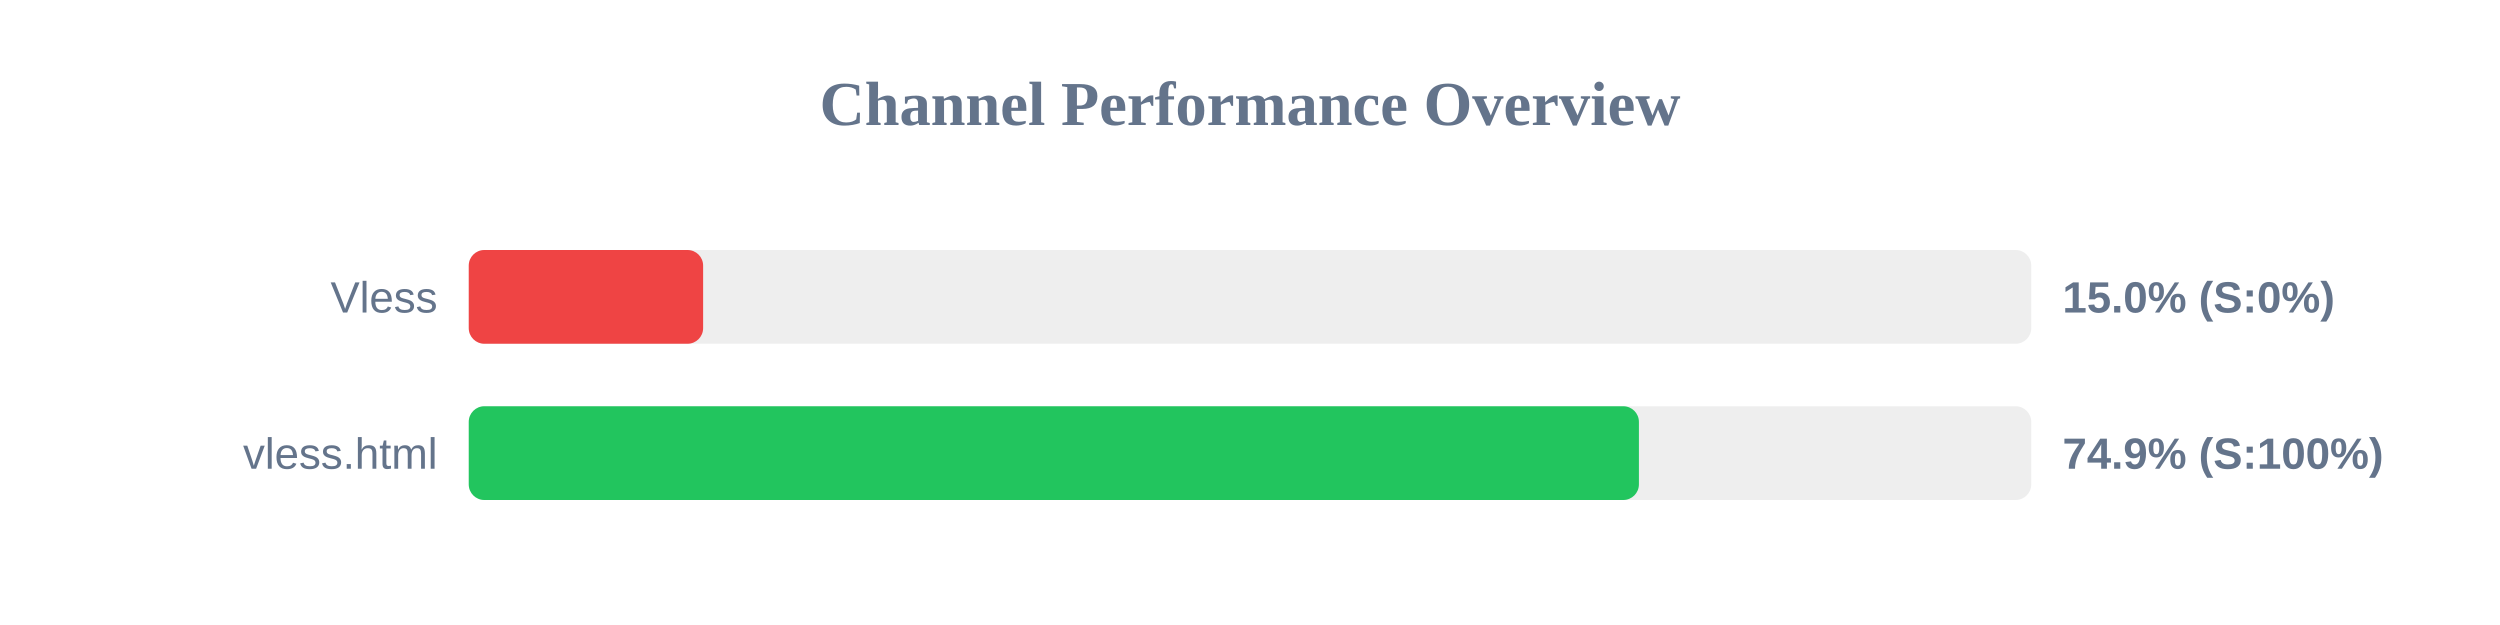
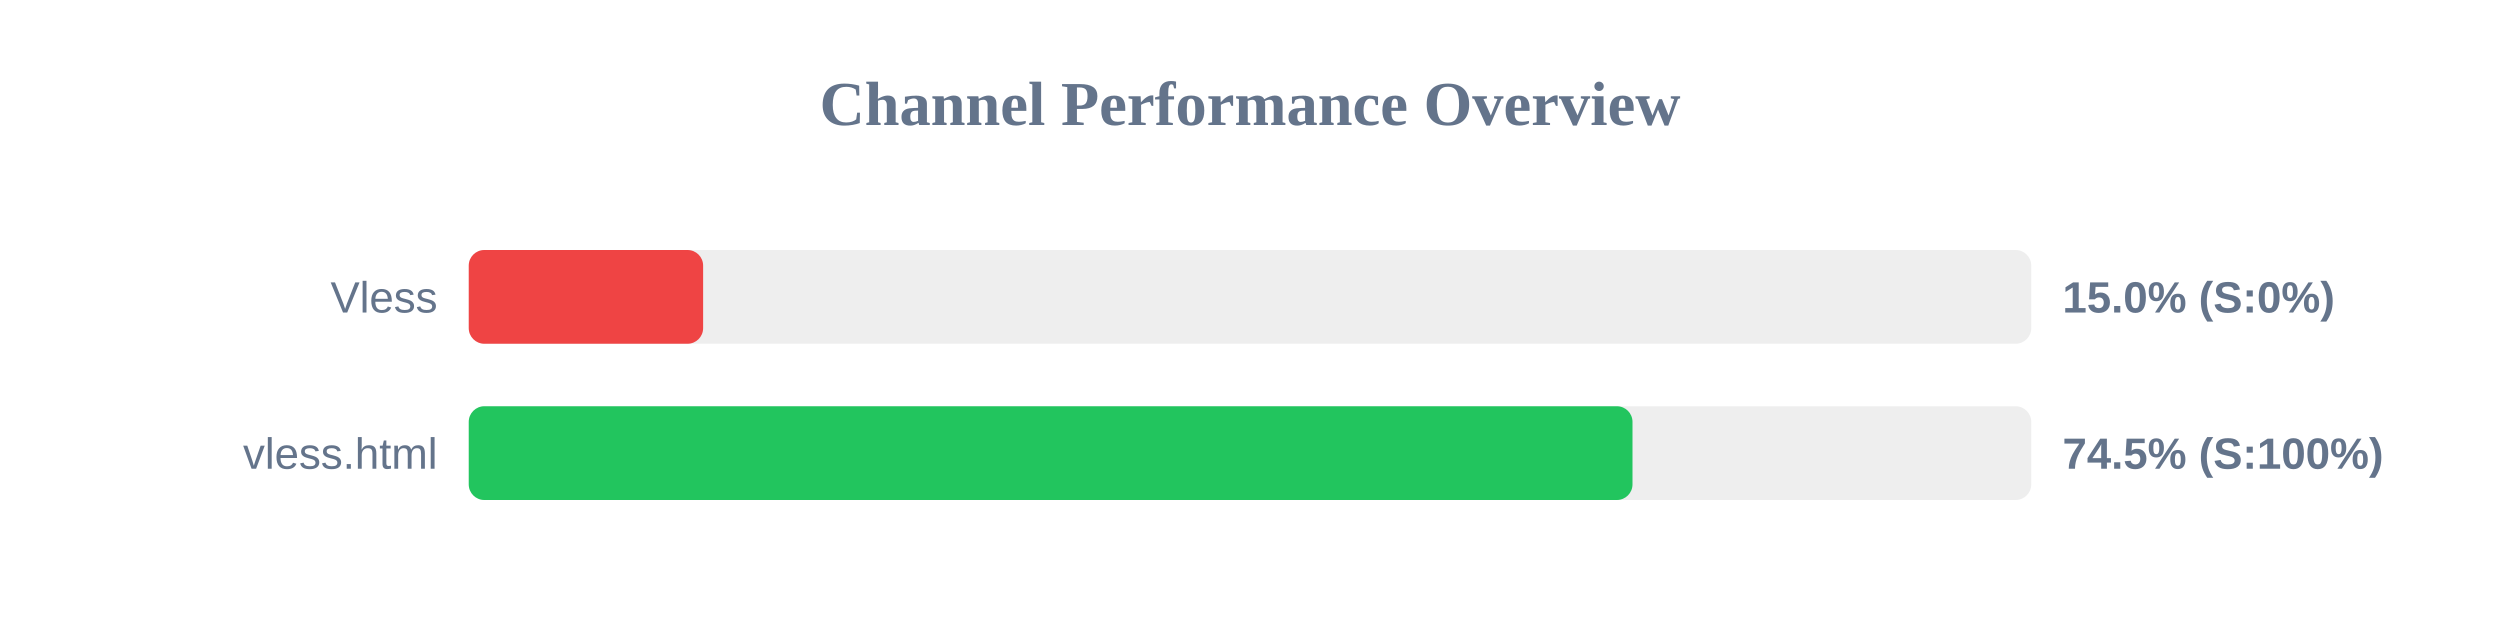
<svg xmlns="http://www.w3.org/2000/svg" width="800" height="200" version="1.1">
  <style>
        .row { font: 14px Arial; fill: #64748b; }
        .score { font: bold 14px Arial; fill: #64748b; }
    </style>
  <text x="400" y="40" text-anchor="middle" font-size="20px" font-weight="bold" fill="#64748b">Channel Performance Overview</text>
  <rect x="150" y="80" width="500" height="30" fill="#eee" rx="5" />
  <rect x="150" y="80" width="75.0" height="30" fill="#ef4444" rx="5" />
  <text x="140" y="100" text-anchor="end" class="row">Vless</text>
  <text x="660" y="100" text-anchor="start" class="score">15.0% (S:0%)</text>
  <rect x="150" y="130" width="500" height="30" fill="#eee" rx="5" />
-   <rect x="150" y="130" width="374.45" height="30" fill="#22c55e" rx="5" />
+   <rect x="150" y="130" width="372.4" height="30" fill="#22c55e" rx="5" />
  <text x="140" y="150" text-anchor="end" class="row">vless.html</text>
-   <text x="660" y="150" text-anchor="start" class="score">74.9% (S:100%)</text>
+   <text x="660" y="150" text-anchor="start" class="score">74.5% (S:100%)</text>
</svg>
